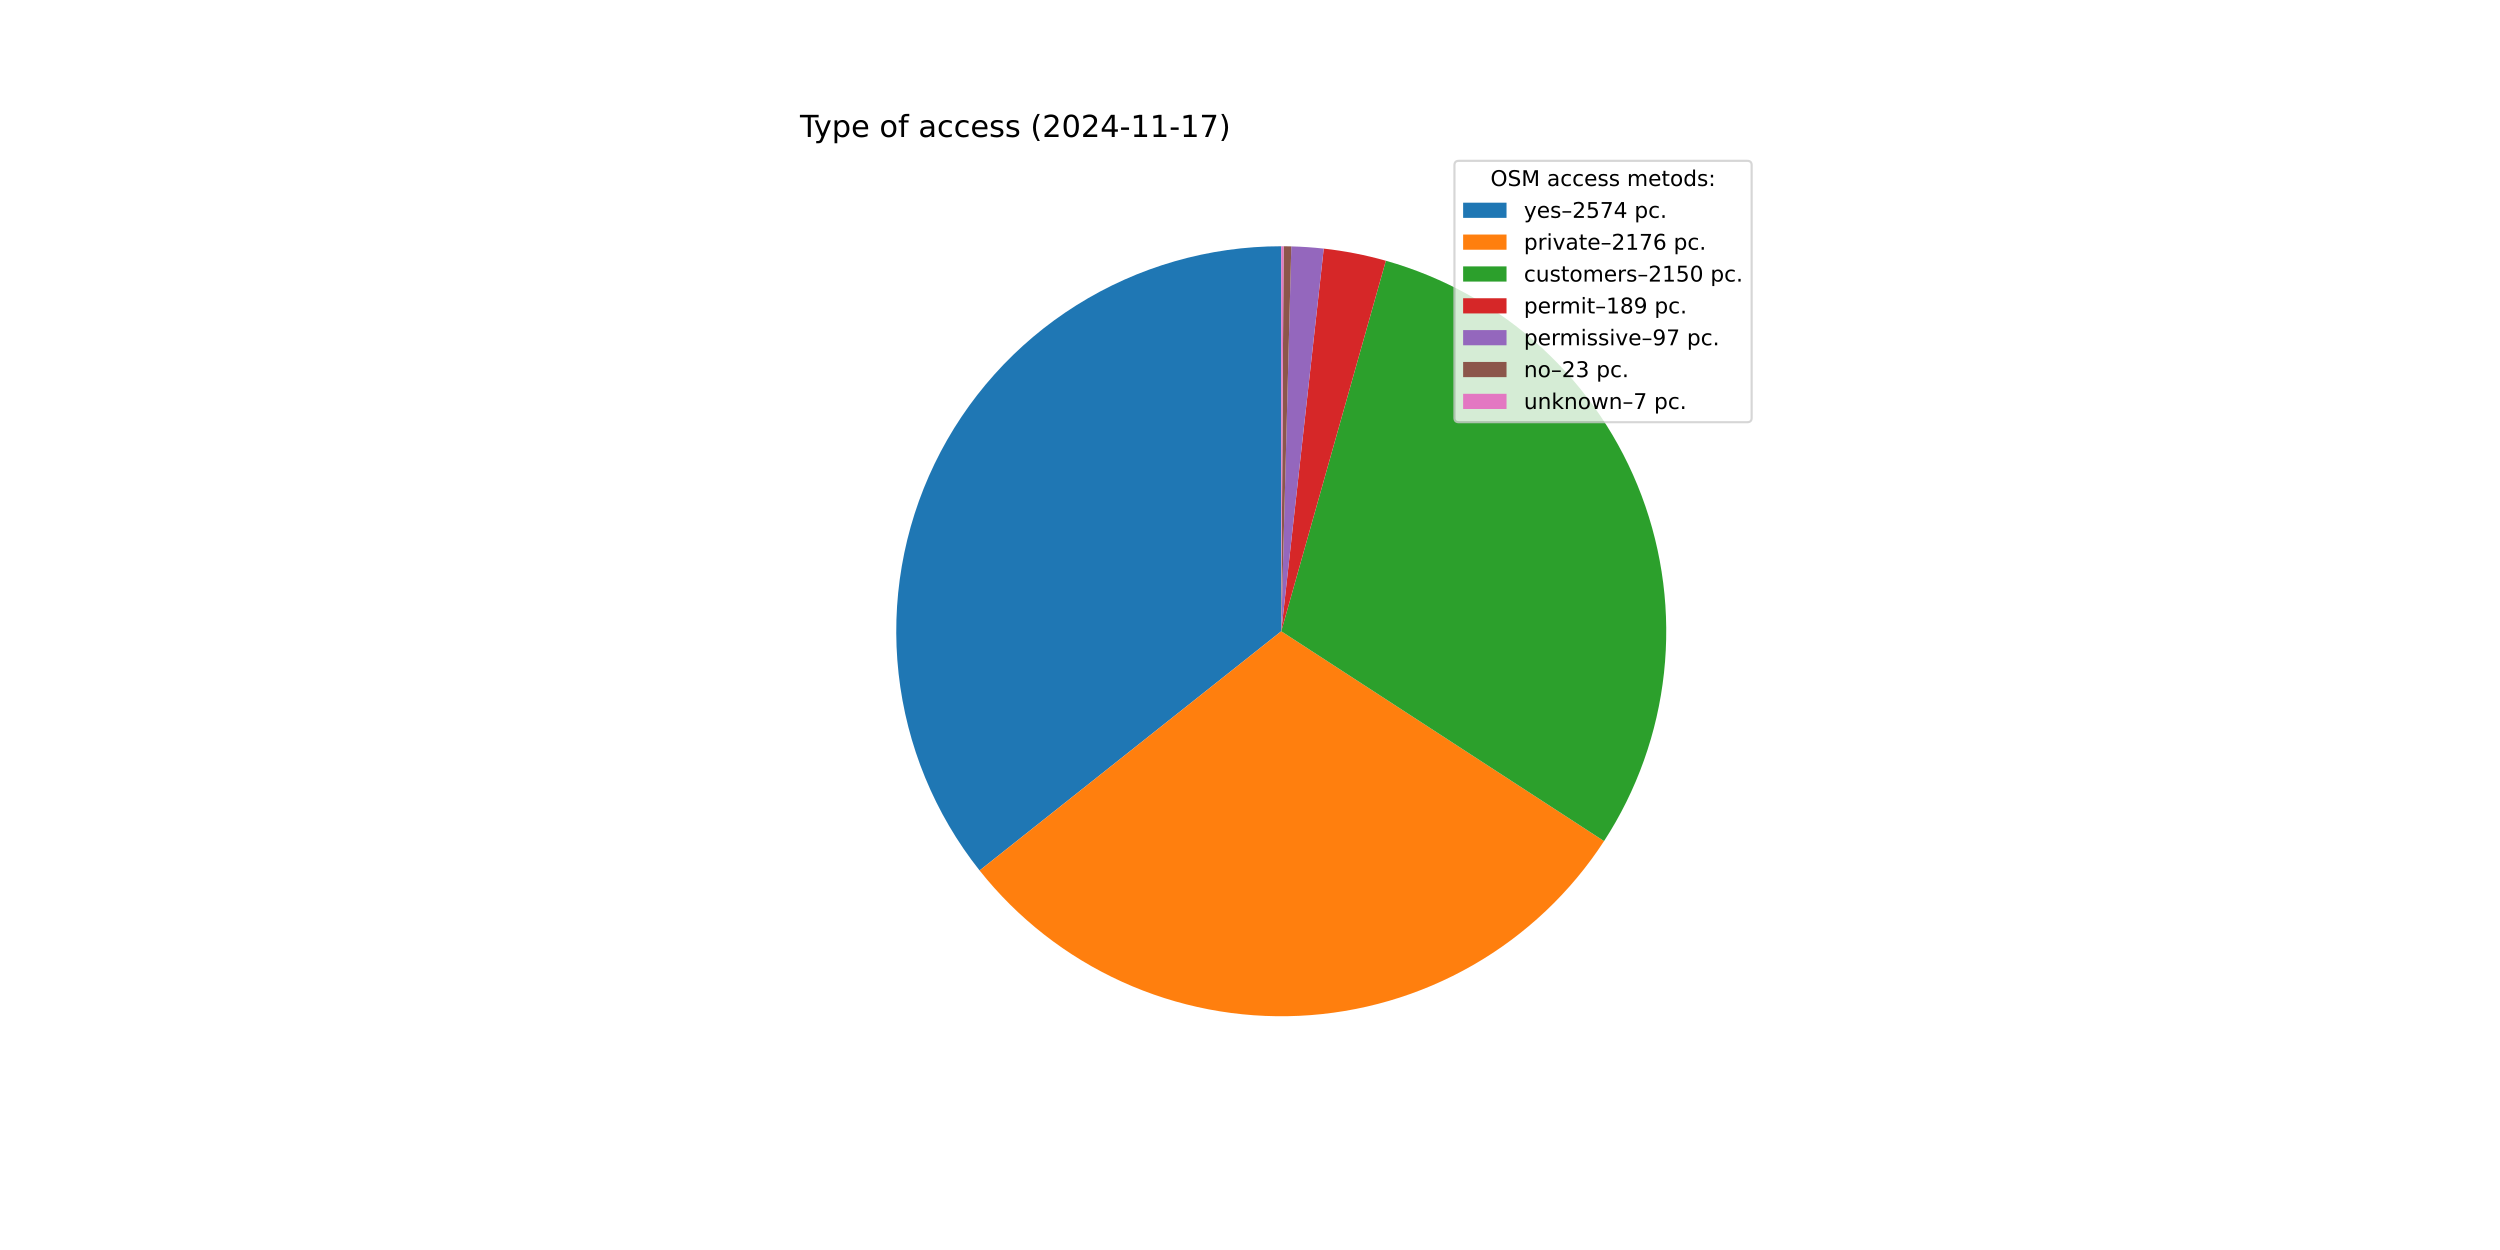
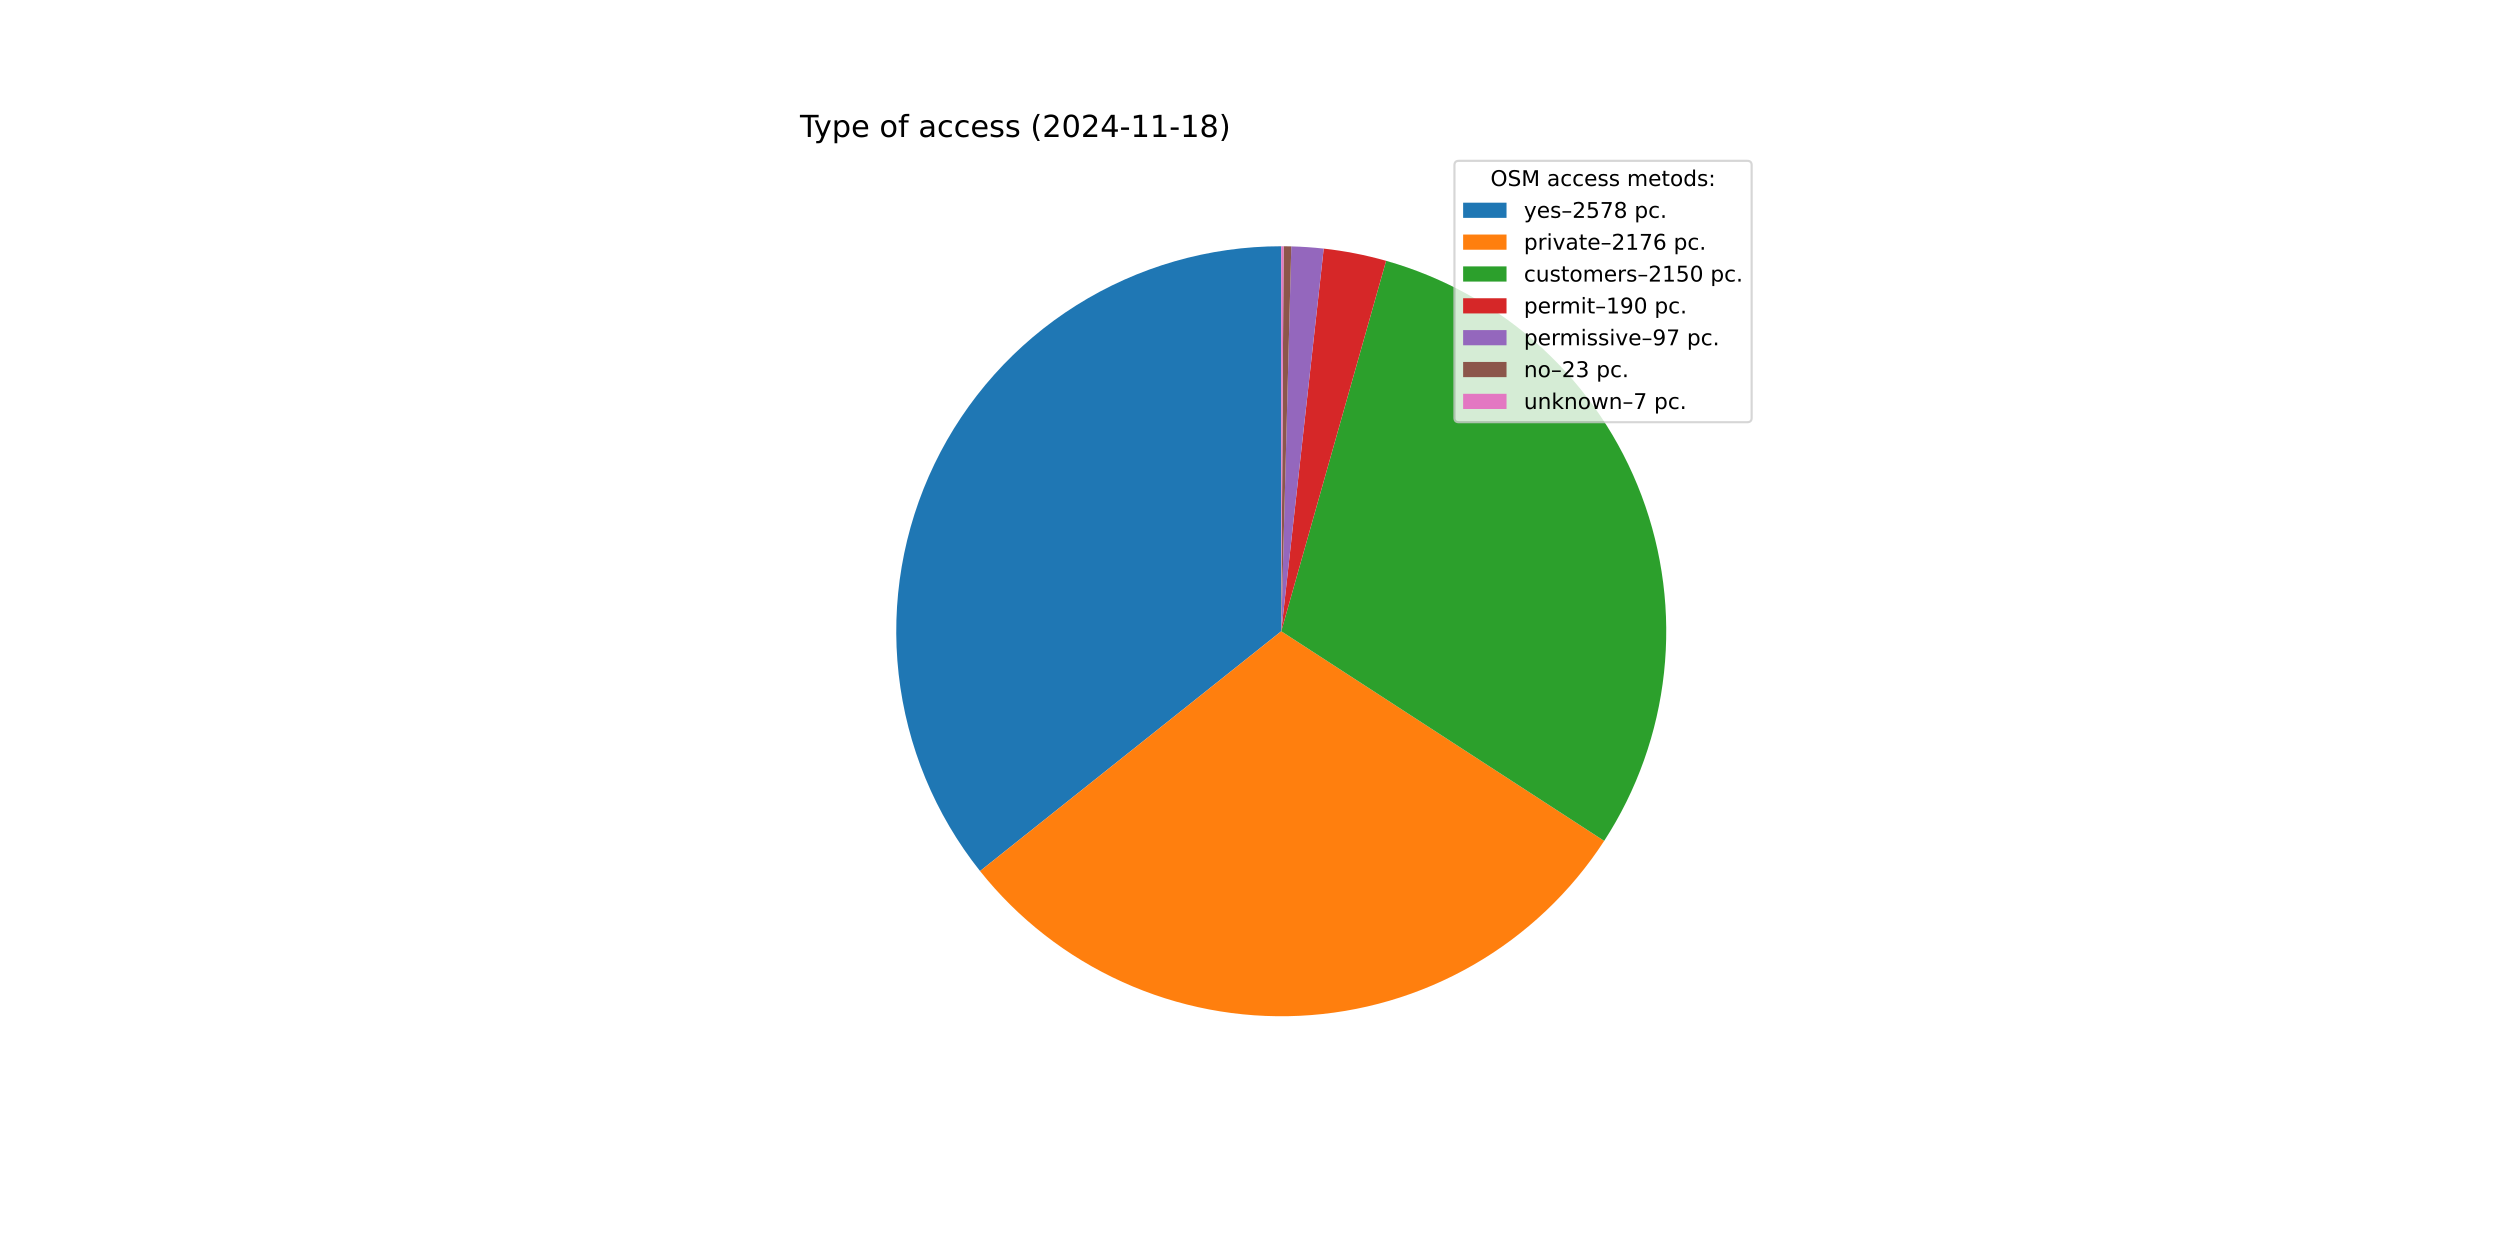
<svg xmlns="http://www.w3.org/2000/svg" xmlns:xlink="http://www.w3.org/1999/xlink" width="1152pt" height="576pt" viewBox="0 0 1152 576" version="1.1">
  <defs>
    <style type="text/css">*{stroke-linejoin: round; stroke-linecap: butt}</style>
  </defs>
  <g id="figure_1">
    <g id="patch_1">
      <path d="M 0 576  L 1152 576  L 1152 0  L 0 0  z " style="fill: #ffffff" />
    </g>
    <g id="axes_1">
      <g id="patch_2">
-         <path d="M 590.4 113.472  C 557.05 113.472 524.366 122.876 496.116 140.6  C 467.866 158.324 445.177 183.66 430.666 213.687  C 416.155 243.714 410.401 277.234 414.067 310.382  C 417.733 343.529 430.673 374.981 451.395 401.112  L 590.4 290.88  z " style="fill: #1f77b4" />
+         <path d="M 590.4 113.472  C 557.021 113.472 524.31 122.892 496.044 140.645  C 467.777 158.398 445.087 183.773 430.592 213.841  C 416.097 243.909 410.378 277.465 414.096 310.637  C 417.813 343.808 430.817 375.266 451.608 401.38  L 590.4 290.88  z " style="fill: #1f77b4" />
      </g>
      <g id="patch_3">
-         <path d="M 451.395 401.112  C 468.88 423.162 491.364 440.738 516.983 452.384  C 542.602 464.03 570.628 469.415 598.739 468.092  C 626.849 466.769 654.246 458.777 678.658 444.777  C 703.07 430.777 723.804 411.167 739.142 387.572  L 590.4 290.88  z " style="fill: #ff7f0e" />
+         <path d="M 451.608 401.38  C 469.124 423.381 491.622 440.905 517.242 452.501  C 542.861 464.098 570.875 469.439 598.964 468.081  C 627.053 466.724 654.421 458.706 678.803 444.693  C 703.185 430.68 723.889 411.068 739.202 387.481  L 590.4 290.88  z " style="fill: #ff7f0e" />
      </g>
      <g id="patch_4">
-         <path d="M 739.142 387.572  C 754.295 364.262 763.759 337.714 766.767 310.074  C 769.775 282.435 766.244 254.472 756.46 228.448  C 746.676 202.424 730.91 179.061 710.438 160.249  C 689.967 141.438 665.357 127.699 638.6 120.145  L 590.4 290.88  z " style="fill: #2ca02c" />
+         <path d="M 739.202 387.481  C 754.33 364.178 763.774 337.644 766.772 310.023  C 769.77 282.402 766.238 254.459 756.462 228.453  C 746.686 202.447 730.936 179.098 710.485 160.292  C 690.034 141.486 665.449 127.745 638.716 120.178  L 590.4 290.88  z " style="fill: #2ca02c" />
      </g>
      <g id="patch_5">
-         <path d="M 638.6 120.145  C 633.917 118.823 629.181 117.694 624.404 116.761  C 619.628 115.829 614.815 115.093 609.978 114.556  L 590.4 290.88  z " style="fill: #d62728" />
+         <path d="M 638.716 120.178  C 634.012 118.847 629.255 117.71 624.457 116.772  C 619.659 115.833 614.824 115.093 609.965 114.554  L 590.4 290.88  z " style="fill: #d62728" />
      </g>
      <g id="patch_6">
-         <path d="M 609.978 114.556  C 607.496 114.28 605.008 114.057 602.517 113.886  C 600.025 113.716 597.53 113.598 595.034 113.533  L 590.4 290.88  z " style="fill: #9467bd" />
+         <path d="M 609.965 114.554  C 607.484 114.279 604.998 114.056 602.508 113.886  C 600.018 113.715 597.525 113.598 595.03 113.532  L 590.4 290.88  z " style="fill: #9467bd" />
      </g>
      <g id="patch_7">
-         <path d="M 595.034 113.533  C 594.442 113.517 593.85 113.505 593.258 113.495  C 592.665 113.485 592.073 113.479 591.481 113.475  L 590.4 290.88  z " style="fill: #8c564b" />
+         <path d="M 595.03 113.532  C 594.439 113.517 593.847 113.505 593.256 113.495  C 592.664 113.485 592.072 113.479 591.48 113.475  L 590.4 290.88  z " style="fill: #8c564b" />
      </g>
      <g id="patch_8">
-         <path d="M 591.481 113.475  C 591.301 113.474 591.121 113.473 590.94 113.473  C 590.76 113.472 590.58 113.472 590.4 113.472  L 590.4 290.88  z " style="fill: #e377c2" />
+         <path d="M 591.48 113.475  C 591.3 113.474 591.12 113.473 590.94 113.473  C 590.76 113.472 590.58 113.472 590.4 113.472  L 590.4 290.88  z " style="fill: #e377c2" />
      </g>
      <g id="matplotlib.axis_1" />
      <g id="matplotlib.axis_2" />
      <g id="text_1">
        <g transform="translate(368.64 63.12) scale(0.14 -0.14)">
          <defs>
            <path id="DejaVuSans-54" d="M -19 4666  L 3928 4666  L 3928 4134  L 2272 4134  L 2272 0  L 1638 0  L 1638 4134  L -19 4134  L -19 4666  z " transform="scale(0.015625)" />
            <path id="DejaVuSans-79" d="M 2059 -325  Q 1816 -950 1584 -1140  Q 1353 -1331 966 -1331  L 506 -1331  L 506 -850  L 844 -850  Q 1081 -850 1212 -737  Q 1344 -625 1503 -206  L 1606 56  L 191 3500  L 800 3500  L 1894 763  L 2988 3500  L 3597 3500  L 2059 -325  z " transform="scale(0.015625)" />
            <path id="DejaVuSans-70" d="M 1159 525  L 1159 -1331  L 581 -1331  L 581 3500  L 1159 3500  L 1159 2969  Q 1341 3281 1617 3432  Q 1894 3584 2278 3584  Q 2916 3584 3314 3078  Q 3713 2572 3713 1747  Q 3713 922 3314 415  Q 2916 -91 2278 -91  Q 1894 -91 1617 61  Q 1341 213 1159 525  z M 3116 1747  Q 3116 2381 2855 2742  Q 2594 3103 2138 3103  Q 1681 3103 1420 2742  Q 1159 2381 1159 1747  Q 1159 1113 1420 752  Q 1681 391 2138 391  Q 2594 391 2855 752  Q 3116 1113 3116 1747  z " transform="scale(0.015625)" />
            <path id="DejaVuSans-65" d="M 3597 1894  L 3597 1613  L 953 1613  Q 991 1019 1311 708  Q 1631 397 2203 397  Q 2534 397 2845 478  Q 3156 559 3463 722  L 3463 178  Q 3153 47 2828 -22  Q 2503 -91 2169 -91  Q 1331 -91 842 396  Q 353 884 353 1716  Q 353 2575 817 3079  Q 1281 3584 2069 3584  Q 2775 3584 3186 3129  Q 3597 2675 3597 1894  z M 3022 2063  Q 3016 2534 2758 2815  Q 2500 3097 2075 3097  Q 1594 3097 1305 2825  Q 1016 2553 972 2059  L 3022 2063  z " transform="scale(0.015625)" />
            <path id="DejaVuSans-20" transform="scale(0.015625)" />
            <path id="DejaVuSans-6f" d="M 1959 3097  Q 1497 3097 1228 2736  Q 959 2375 959 1747  Q 959 1119 1226 758  Q 1494 397 1959 397  Q 2419 397 2687 759  Q 2956 1122 2956 1747  Q 2956 2369 2687 2733  Q 2419 3097 1959 3097  z M 1959 3584  Q 2709 3584 3137 3096  Q 3566 2609 3566 1747  Q 3566 888 3137 398  Q 2709 -91 1959 -91  Q 1206 -91 779 398  Q 353 888 353 1747  Q 353 2609 779 3096  Q 1206 3584 1959 3584  z " transform="scale(0.015625)" />
            <path id="DejaVuSans-66" d="M 2375 4863  L 2375 4384  L 1825 4384  Q 1516 4384 1395 4259  Q 1275 4134 1275 3809  L 1275 3500  L 2222 3500  L 2222 3053  L 1275 3053  L 1275 0  L 697 0  L 697 3053  L 147 3053  L 147 3500  L 697 3500  L 697 3744  Q 697 4328 969 4595  Q 1241 4863 1831 4863  L 2375 4863  z " transform="scale(0.015625)" />
            <path id="DejaVuSans-61" d="M 2194 1759  Q 1497 1759 1228 1600  Q 959 1441 959 1056  Q 959 750 1161 570  Q 1363 391 1709 391  Q 2188 391 2477 730  Q 2766 1069 2766 1631  L 2766 1759  L 2194 1759  z M 3341 1997  L 3341 0  L 2766 0  L 2766 531  Q 2569 213 2275 61  Q 1981 -91 1556 -91  Q 1019 -91 701 211  Q 384 513 384 1019  Q 384 1609 779 1909  Q 1175 2209 1959 2209  L 2766 2209  L 2766 2266  Q 2766 2663 2505 2880  Q 2244 3097 1772 3097  Q 1472 3097 1187 3025  Q 903 2953 641 2809  L 641 3341  Q 956 3463 1253 3523  Q 1550 3584 1831 3584  Q 2591 3584 2966 3190  Q 3341 2797 3341 1997  z " transform="scale(0.015625)" />
            <path id="DejaVuSans-63" d="M 3122 3366  L 3122 2828  Q 2878 2963 2633 3030  Q 2388 3097 2138 3097  Q 1578 3097 1268 2742  Q 959 2388 959 1747  Q 959 1106 1268 751  Q 1578 397 2138 397  Q 2388 397 2633 464  Q 2878 531 3122 666  L 3122 134  Q 2881 22 2623 -34  Q 2366 -91 2075 -91  Q 1284 -91 818 406  Q 353 903 353 1747  Q 353 2603 823 3093  Q 1294 3584 2113 3584  Q 2378 3584 2631 3529  Q 2884 3475 3122 3366  z " transform="scale(0.015625)" />
            <path id="DejaVuSans-73" d="M 2834 3397  L 2834 2853  Q 2591 2978 2328 3040  Q 2066 3103 1784 3103  Q 1356 3103 1142 2972  Q 928 2841 928 2578  Q 928 2378 1081 2264  Q 1234 2150 1697 2047  L 1894 2003  Q 2506 1872 2764 1633  Q 3022 1394 3022 966  Q 3022 478 2636 193  Q 2250 -91 1575 -91  Q 1294 -91 989 -36  Q 684 19 347 128  L 347 722  Q 666 556 975 473  Q 1284 391 1588 391  Q 1994 391 2212 530  Q 2431 669 2431 922  Q 2431 1156 2273 1281  Q 2116 1406 1581 1522  L 1381 1569  Q 847 1681 609 1914  Q 372 2147 372 2553  Q 372 3047 722 3315  Q 1072 3584 1716 3584  Q 2034 3584 2315 3537  Q 2597 3491 2834 3397  z " transform="scale(0.015625)" />
            <path id="DejaVuSans-28" d="M 1984 4856  Q 1566 4138 1362 3434  Q 1159 2731 1159 2009  Q 1159 1288 1364 580  Q 1569 -128 1984 -844  L 1484 -844  Q 1016 -109 783 600  Q 550 1309 550 2009  Q 550 2706 781 3412  Q 1013 4119 1484 4856  L 1984 4856  z " transform="scale(0.015625)" />
            <path id="DejaVuSans-32" d="M 1228 531  L 3431 531  L 3431 0  L 469 0  L 469 531  Q 828 903 1448 1529  Q 2069 2156 2228 2338  Q 2531 2678 2651 2914  Q 2772 3150 2772 3378  Q 2772 3750 2511 3984  Q 2250 4219 1831 4219  Q 1534 4219 1204 4116  Q 875 4013 500 3803  L 500 4441  Q 881 4594 1212 4672  Q 1544 4750 1819 4750  Q 2544 4750 2975 4387  Q 3406 4025 3406 3419  Q 3406 3131 3298 2873  Q 3191 2616 2906 2266  Q 2828 2175 2409 1742  Q 1991 1309 1228 531  z " transform="scale(0.015625)" />
            <path id="DejaVuSans-30" d="M 2034 4250  Q 1547 4250 1301 3770  Q 1056 3291 1056 2328  Q 1056 1369 1301 889  Q 1547 409 2034 409  Q 2525 409 2770 889  Q 3016 1369 3016 2328  Q 3016 3291 2770 3770  Q 2525 4250 2034 4250  z M 2034 4750  Q 2819 4750 3233 4129  Q 3647 3509 3647 2328  Q 3647 1150 3233 529  Q 2819 -91 2034 -91  Q 1250 -91 836 529  Q 422 1150 422 2328  Q 422 3509 836 4129  Q 1250 4750 2034 4750  z " transform="scale(0.015625)" />
            <path id="DejaVuSans-34" d="M 2419 4116  L 825 1625  L 2419 1625  L 2419 4116  z M 2253 4666  L 3047 4666  L 3047 1625  L 3713 1625  L 3713 1100  L 3047 1100  L 3047 0  L 2419 0  L 2419 1100  L 313 1100  L 313 1709  L 2253 4666  z " transform="scale(0.015625)" />
            <path id="DejaVuSans-2d" d="M 313 2009  L 1997 2009  L 1997 1497  L 313 1497  L 313 2009  z " transform="scale(0.015625)" />
            <path id="DejaVuSans-31" d="M 794 531  L 1825 531  L 1825 4091  L 703 3866  L 703 4441  L 1819 4666  L 2450 4666  L 2450 531  L 3481 531  L 3481 0  L 794 0  L 794 531  z " transform="scale(0.015625)" />
-             <path id="DejaVuSans-37" d="M 525 4666  L 3525 4666  L 3525 4397  L 1831 0  L 1172 0  L 2766 4134  L 525 4134  L 525 4666  z " transform="scale(0.015625)" />
+             <path id="DejaVuSans-38" d="M 2034 2216  Q 1584 2216 1326 1975  Q 1069 1734 1069 1313  Q 1069 891 1326 650  Q 1584 409 2034 409  Q 2484 409 2743 651  Q 3003 894 3003 1313  Q 3003 1734 2745 1975  Q 2488 2216 2034 2216  z M 1403 2484  Q 997 2584 770 2862  Q 544 3141 544 3541  Q 544 4100 942 4425  Q 1341 4750 2034 4750  Q 2731 4750 3128 4425  Q 3525 4100 3525 3541  Q 3525 3141 3298 2862  Q 3072 2584 2669 2484  Q 3125 2378 3379 2068  Q 3634 1759 3634 1313  Q 3634 634 3220 271  Q 2806 -91 2034 -91  Q 1263 -91 848 271  Q 434 634 434 1313  Q 434 1759 690 2068  Q 947 2378 1403 2484  z M 1172 3481  Q 1172 3119 1398 2916  Q 1625 2713 2034 2713  Q 2441 2713 2670 2916  Q 2900 3119 2900 3481  Q 2900 3844 2670 4047  Q 2441 4250 2034 4250  Q 1625 4250 1398 4047  Q 1172 3844 1172 3481  z " transform="scale(0.015625)" />
            <path id="DejaVuSans-29" d="M 513 4856  L 1013 4856  Q 1481 4119 1714 3412  Q 1947 2706 1947 2009  Q 1947 1309 1714 600  Q 1481 -109 1013 -844  L 513 -844  Q 928 -128 1133 580  Q 1338 1288 1338 2009  Q 1338 2731 1133 3434  Q 928 4138 513 4856  z " transform="scale(0.015625)" />
          </defs>
          <use xlink:href="#DejaVuSans-54" />
          <use xlink:href="#DejaVuSans-79" x="45.459" />
          <use xlink:href="#DejaVuSans-70" x="104.639" />
          <use xlink:href="#DejaVuSans-65" x="168.115" />
          <use xlink:href="#DejaVuSans-20" x="229.639" />
          <use xlink:href="#DejaVuSans-6f" x="261.426" />
          <use xlink:href="#DejaVuSans-66" x="322.607" />
          <use xlink:href="#DejaVuSans-20" x="357.812" />
          <use xlink:href="#DejaVuSans-61" x="389.6" />
          <use xlink:href="#DejaVuSans-63" x="450.879" />
          <use xlink:href="#DejaVuSans-63" x="505.859" />
          <use xlink:href="#DejaVuSans-65" x="560.84" />
          <use xlink:href="#DejaVuSans-73" x="622.363" />
          <use xlink:href="#DejaVuSans-73" x="674.463" />
          <use xlink:href="#DejaVuSans-20" x="726.562" />
          <use xlink:href="#DejaVuSans-28" x="758.35" />
          <use xlink:href="#DejaVuSans-32" x="797.363" />
          <use xlink:href="#DejaVuSans-30" x="860.986" />
          <use xlink:href="#DejaVuSans-32" x="924.609" />
          <use xlink:href="#DejaVuSans-34" x="988.232" />
          <use xlink:href="#DejaVuSans-2d" x="1051.855" />
          <use xlink:href="#DejaVuSans-31" x="1087.939" />
          <use xlink:href="#DejaVuSans-31" x="1151.562" />
          <use xlink:href="#DejaVuSans-2d" x="1215.186" />
          <use xlink:href="#DejaVuSans-31" x="1251.27" />
-           <use xlink:href="#DejaVuSans-37" x="1314.893" />
+           <use xlink:href="#DejaVuSans-38" x="1314.893" />
          <use xlink:href="#DejaVuSans-29" x="1378.516" />
        </g>
      </g>
      <g id="legend_1">
        <g id="patch_9">
          <path d="M 672.208 194.545  L 805.16 194.545  Q 807.16 194.545 807.16 192.545  L 807.16 76.12  Q 807.16 74.12 805.16 74.12  L 672.208 74.12  Q 670.208 74.12 670.208 76.12  L 670.208 192.545  Q 670.208 194.545 672.208 194.545  z " style="fill: #ffffff; opacity: 0.8; stroke: #cccccc; stroke-linejoin: miter" />
        </g>
        <g id="text_2">
          <g transform="translate(686.8038 85.71844) scale(0.1 -0.1)">
            <defs>
              <path id="DejaVuSans-4f" d="M 2522 4238  Q 1834 4238 1429 3725  Q 1025 3213 1025 2328  Q 1025 1447 1429 934  Q 1834 422 2522 422  Q 3209 422 3611 934  Q 4013 1447 4013 2328  Q 4013 3213 3611 3725  Q 3209 4238 2522 4238  z M 2522 4750  Q 3503 4750 4090 4092  Q 4678 3434 4678 2328  Q 4678 1225 4090 567  Q 3503 -91 2522 -91  Q 1538 -91 948 565  Q 359 1222 359 2328  Q 359 3434 948 4092  Q 1538 4750 2522 4750  z " transform="scale(0.015625)" />
              <path id="DejaVuSans-53" d="M 3425 4513  L 3425 3897  Q 3066 4069 2747 4153  Q 2428 4238 2131 4238  Q 1616 4238 1336 4038  Q 1056 3838 1056 3469  Q 1056 3159 1242 3001  Q 1428 2844 1947 2747  L 2328 2669  Q 3034 2534 3370 2195  Q 3706 1856 3706 1288  Q 3706 609 3251 259  Q 2797 -91 1919 -91  Q 1588 -91 1214 -16  Q 841 59 441 206  L 441 856  Q 825 641 1194 531  Q 1563 422 1919 422  Q 2459 422 2753 634  Q 3047 847 3047 1241  Q 3047 1584 2836 1778  Q 2625 1972 2144 2069  L 1759 2144  Q 1053 2284 737 2584  Q 422 2884 422 3419  Q 422 4038 858 4394  Q 1294 4750 2059 4750  Q 2388 4750 2728 4690  Q 3069 4631 3425 4513  z " transform="scale(0.015625)" />
              <path id="DejaVuSans-4d" d="M 628 4666  L 1569 4666  L 2759 1491  L 3956 4666  L 4897 4666  L 4897 0  L 4281 0  L 4281 4097  L 3078 897  L 2444 897  L 1241 4097  L 1241 0  L 628 0  L 628 4666  z " transform="scale(0.015625)" />
              <path id="DejaVuSans-6d" d="M 3328 2828  Q 3544 3216 3844 3400  Q 4144 3584 4550 3584  Q 5097 3584 5394 3201  Q 5691 2819 5691 2113  L 5691 0  L 5113 0  L 5113 2094  Q 5113 2597 4934 2840  Q 4756 3084 4391 3084  Q 3944 3084 3684 2787  Q 3425 2491 3425 1978  L 3425 0  L 2847 0  L 2847 2094  Q 2847 2600 2669 2842  Q 2491 3084 2119 3084  Q 1678 3084 1418 2786  Q 1159 2488 1159 1978  L 1159 0  L 581 0  L 581 3500  L 1159 3500  L 1159 2956  Q 1356 3278 1631 3431  Q 1906 3584 2284 3584  Q 2666 3584 2933 3390  Q 3200 3197 3328 2828  z " transform="scale(0.015625)" />
              <path id="DejaVuSans-74" d="M 1172 4494  L 1172 3500  L 2356 3500  L 2356 3053  L 1172 3053  L 1172 1153  Q 1172 725 1289 603  Q 1406 481 1766 481  L 2356 481  L 2356 0  L 1766 0  Q 1100 0 847 248  Q 594 497 594 1153  L 594 3053  L 172 3053  L 172 3500  L 594 3500  L 594 4494  L 1172 4494  z " transform="scale(0.015625)" />
              <path id="DejaVuSans-64" d="M 2906 2969  L 2906 4863  L 3481 4863  L 3481 0  L 2906 0  L 2906 525  Q 2725 213 2448 61  Q 2172 -91 1784 -91  Q 1150 -91 751 415  Q 353 922 353 1747  Q 353 2572 751 3078  Q 1150 3584 1784 3584  Q 2172 3584 2448 3432  Q 2725 3281 2906 2969  z M 947 1747  Q 947 1113 1208 752  Q 1469 391 1925 391  Q 2381 391 2643 752  Q 2906 1113 2906 1747  Q 2906 2381 2643 2742  Q 2381 3103 1925 3103  Q 1469 3103 1208 2742  Q 947 2381 947 1747  z " transform="scale(0.015625)" />
              <path id="DejaVuSans-3a" d="M 750 794  L 1409 794  L 1409 0  L 750 0  L 750 794  z M 750 3309  L 1409 3309  L 1409 2516  L 750 2516  L 750 3309  z " transform="scale(0.015625)" />
            </defs>
            <use xlink:href="#DejaVuSans-4f" />
            <use xlink:href="#DejaVuSans-53" x="78.711" />
            <use xlink:href="#DejaVuSans-4d" x="142.188" />
            <use xlink:href="#DejaVuSans-20" x="228.467" />
            <use xlink:href="#DejaVuSans-61" x="260.254" />
            <use xlink:href="#DejaVuSans-63" x="321.533" />
            <use xlink:href="#DejaVuSans-63" x="376.514" />
            <use xlink:href="#DejaVuSans-65" x="431.494" />
            <use xlink:href="#DejaVuSans-73" x="493.018" />
            <use xlink:href="#DejaVuSans-73" x="545.117" />
            <use xlink:href="#DejaVuSans-20" x="597.217" />
            <use xlink:href="#DejaVuSans-6d" x="629.004" />
            <use xlink:href="#DejaVuSans-65" x="726.416" />
            <use xlink:href="#DejaVuSans-74" x="787.939" />
            <use xlink:href="#DejaVuSans-6f" x="827.148" />
            <use xlink:href="#DejaVuSans-64" x="888.33" />
            <use xlink:href="#DejaVuSans-73" x="951.807" />
            <use xlink:href="#DejaVuSans-3a" x="1003.906" />
          </g>
        </g>
        <g id="patch_10">
          <path d="M 674.208 100.397  L 694.208 100.397  L 694.208 93.397  L 674.208 93.397  z " style="fill: #1f77b4" />
        </g>
        <g id="text_3">
          <g transform="translate(702.2084 100.3966) scale(0.1 -0.1)">
            <defs>
              <path id="DejaVuSans-2013" d="M 313 1978  L 2888 1978  L 2888 1528  L 313 1528  L 313 1978  z " transform="scale(0.015625)" />
              <path id="DejaVuSans-35" d="M 691 4666  L 3169 4666  L 3169 4134  L 1269 4134  L 1269 2991  Q 1406 3038 1543 3061  Q 1681 3084 1819 3084  Q 2600 3084 3056 2656  Q 3513 2228 3513 1497  Q 3513 744 3044 326  Q 2575 -91 1722 -91  Q 1428 -91 1123 -41  Q 819 9 494 109  L 494 744  Q 775 591 1075 516  Q 1375 441 1709 441  Q 2250 441 2565 725  Q 2881 1009 2881 1497  Q 2881 1984 2565 2268  Q 2250 2553 1709 2553  Q 1456 2553 1204 2497  Q 953 2441 691 2322  L 691 4666  z " transform="scale(0.015625)" />
+               <path id="DejaVuSans-37" d="M 525 4666  L 3525 4666  L 3525 4397  L 1831 0  L 1172 0  L 2766 4134  L 525 4134  L 525 4666  z " transform="scale(0.015625)" />
              <path id="DejaVuSans-2e" d="M 684 794  L 1344 794  L 1344 0  L 684 0  L 684 794  z " transform="scale(0.015625)" />
            </defs>
            <use xlink:href="#DejaVuSans-79" />
            <use xlink:href="#DejaVuSans-65" x="59.18" />
            <use xlink:href="#DejaVuSans-73" x="120.703" />
            <use xlink:href="#DejaVuSans-2013" x="172.803" />
            <use xlink:href="#DejaVuSans-32" x="222.803" />
            <use xlink:href="#DejaVuSans-35" x="286.426" />
            <use xlink:href="#DejaVuSans-37" x="350.049" />
-             <use xlink:href="#DejaVuSans-34" x="413.672" />
+             <use xlink:href="#DejaVuSans-38" x="413.672" />
            <use xlink:href="#DejaVuSans-20" x="477.295" />
            <use xlink:href="#DejaVuSans-70" x="509.082" />
            <use xlink:href="#DejaVuSans-63" x="572.559" />
            <use xlink:href="#DejaVuSans-2e" x="627.539" />
          </g>
        </g>
        <g id="patch_11">
          <path d="M 674.208 115.075  L 694.208 115.075  L 694.208 108.075  L 674.208 108.075  z " style="fill: #ff7f0e" />
        </g>
        <g id="text_4">
          <g transform="translate(702.2084 115.0747) scale(0.1 -0.1)">
            <defs>
              <path id="DejaVuSans-72" d="M 2631 2963  Q 2534 3019 2420 3045  Q 2306 3072 2169 3072  Q 1681 3072 1420 2755  Q 1159 2438 1159 1844  L 1159 0  L 581 0  L 581 3500  L 1159 3500  L 1159 2956  Q 1341 3275 1631 3429  Q 1922 3584 2338 3584  Q 2397 3584 2469 3576  Q 2541 3569 2628 3553  L 2631 2963  z " transform="scale(0.015625)" />
              <path id="DejaVuSans-69" d="M 603 3500  L 1178 3500  L 1178 0  L 603 0  L 603 3500  z M 603 4863  L 1178 4863  L 1178 4134  L 603 4134  L 603 4863  z " transform="scale(0.015625)" />
              <path id="DejaVuSans-76" d="M 191 3500  L 800 3500  L 1894 563  L 2988 3500  L 3597 3500  L 2284 0  L 1503 0  L 191 3500  z " transform="scale(0.015625)" />
              <path id="DejaVuSans-36" d="M 2113 2584  Q 1688 2584 1439 2293  Q 1191 2003 1191 1497  Q 1191 994 1439 701  Q 1688 409 2113 409  Q 2538 409 2786 701  Q 3034 994 3034 1497  Q 3034 2003 2786 2293  Q 2538 2584 2113 2584  z M 3366 4563  L 3366 3988  Q 3128 4100 2886 4159  Q 2644 4219 2406 4219  Q 1781 4219 1451 3797  Q 1122 3375 1075 2522  Q 1259 2794 1537 2939  Q 1816 3084 2150 3084  Q 2853 3084 3261 2657  Q 3669 2231 3669 1497  Q 3669 778 3244 343  Q 2819 -91 2113 -91  Q 1303 -91 875 529  Q 447 1150 447 2328  Q 447 3434 972 4092  Q 1497 4750 2381 4750  Q 2619 4750 2861 4703  Q 3103 4656 3366 4563  z " transform="scale(0.015625)" />
            </defs>
            <use xlink:href="#DejaVuSans-70" />
            <use xlink:href="#DejaVuSans-72" x="63.477" />
            <use xlink:href="#DejaVuSans-69" x="104.59" />
            <use xlink:href="#DejaVuSans-76" x="132.373" />
            <use xlink:href="#DejaVuSans-61" x="191.553" />
            <use xlink:href="#DejaVuSans-74" x="252.832" />
            <use xlink:href="#DejaVuSans-65" x="292.041" />
            <use xlink:href="#DejaVuSans-2013" x="353.564" />
            <use xlink:href="#DejaVuSans-32" x="403.564" />
            <use xlink:href="#DejaVuSans-31" x="467.188" />
            <use xlink:href="#DejaVuSans-37" x="530.811" />
            <use xlink:href="#DejaVuSans-36" x="594.434" />
            <use xlink:href="#DejaVuSans-20" x="658.057" />
            <use xlink:href="#DejaVuSans-70" x="689.844" />
            <use xlink:href="#DejaVuSans-63" x="753.32" />
            <use xlink:href="#DejaVuSans-2e" x="808.301" />
          </g>
        </g>
        <g id="patch_12">
          <path d="M 674.208 129.753  L 694.208 129.753  L 694.208 122.753  L 674.208 122.753  z " style="fill: #2ca02c" />
        </g>
        <g id="text_5">
          <g transform="translate(702.2084 129.7528) scale(0.1 -0.1)">
            <defs>
              <path id="DejaVuSans-75" d="M 544 1381  L 544 3500  L 1119 3500  L 1119 1403  Q 1119 906 1312 657  Q 1506 409 1894 409  Q 2359 409 2629 706  Q 2900 1003 2900 1516  L 2900 3500  L 3475 3500  L 3475 0  L 2900 0  L 2900 538  Q 2691 219 2414 64  Q 2138 -91 1772 -91  Q 1169 -91 856 284  Q 544 659 544 1381  z M 1991 3584  L 1991 3584  z " transform="scale(0.015625)" />
            </defs>
            <use xlink:href="#DejaVuSans-63" />
            <use xlink:href="#DejaVuSans-75" x="54.98" />
            <use xlink:href="#DejaVuSans-73" x="118.359" />
            <use xlink:href="#DejaVuSans-74" x="170.459" />
            <use xlink:href="#DejaVuSans-6f" x="209.668" />
            <use xlink:href="#DejaVuSans-6d" x="270.85" />
            <use xlink:href="#DejaVuSans-65" x="368.262" />
            <use xlink:href="#DejaVuSans-72" x="429.785" />
            <use xlink:href="#DejaVuSans-73" x="470.898" />
            <use xlink:href="#DejaVuSans-2013" x="522.998" />
            <use xlink:href="#DejaVuSans-32" x="572.998" />
            <use xlink:href="#DejaVuSans-31" x="636.621" />
            <use xlink:href="#DejaVuSans-35" x="700.244" />
            <use xlink:href="#DejaVuSans-30" x="763.867" />
            <use xlink:href="#DejaVuSans-20" x="827.49" />
            <use xlink:href="#DejaVuSans-70" x="859.277" />
            <use xlink:href="#DejaVuSans-63" x="922.754" />
            <use xlink:href="#DejaVuSans-2e" x="977.734" />
          </g>
        </g>
        <g id="patch_13">
          <path d="M 674.208 144.431  L 694.208 144.431  L 694.208 137.431  L 674.208 137.431  z " style="fill: #d62728" />
        </g>
        <g id="text_6">
          <g transform="translate(702.2084 144.4309) scale(0.1 -0.1)">
            <defs>
-               <path id="DejaVuSans-38" d="M 2034 2216  Q 1584 2216 1326 1975  Q 1069 1734 1069 1313  Q 1069 891 1326 650  Q 1584 409 2034 409  Q 2484 409 2743 651  Q 3003 894 3003 1313  Q 3003 1734 2745 1975  Q 2488 2216 2034 2216  z M 1403 2484  Q 997 2584 770 2862  Q 544 3141 544 3541  Q 544 4100 942 4425  Q 1341 4750 2034 4750  Q 2731 4750 3128 4425  Q 3525 4100 3525 3541  Q 3525 3141 3298 2862  Q 3072 2584 2669 2484  Q 3125 2378 3379 2068  Q 3634 1759 3634 1313  Q 3634 634 3220 271  Q 2806 -91 2034 -91  Q 1263 -91 848 271  Q 434 634 434 1313  Q 434 1759 690 2068  Q 947 2378 1403 2484  z M 1172 3481  Q 1172 3119 1398 2916  Q 1625 2713 2034 2713  Q 2441 2713 2670 2916  Q 2900 3119 2900 3481  Q 2900 3844 2670 4047  Q 2441 4250 2034 4250  Q 1625 4250 1398 4047  Q 1172 3844 1172 3481  z " transform="scale(0.015625)" />
              <path id="DejaVuSans-39" d="M 703 97  L 703 672  Q 941 559 1184 500  Q 1428 441 1663 441  Q 2288 441 2617 861  Q 2947 1281 2994 2138  Q 2813 1869 2534 1725  Q 2256 1581 1919 1581  Q 1219 1581 811 2004  Q 403 2428 403 3163  Q 403 3881 828 4315  Q 1253 4750 1959 4750  Q 2769 4750 3195 4129  Q 3622 3509 3622 2328  Q 3622 1225 3098 567  Q 2575 -91 1691 -91  Q 1453 -91 1209 -44  Q 966 3 703 97  z M 1959 2075  Q 2384 2075 2632 2365  Q 2881 2656 2881 3163  Q 2881 3666 2632 3958  Q 2384 4250 1959 4250  Q 1534 4250 1286 3958  Q 1038 3666 1038 3163  Q 1038 2656 1286 2365  Q 1534 2075 1959 2075  z " transform="scale(0.015625)" />
            </defs>
            <use xlink:href="#DejaVuSans-70" />
            <use xlink:href="#DejaVuSans-65" x="63.477" />
            <use xlink:href="#DejaVuSans-72" x="125" />
            <use xlink:href="#DejaVuSans-6d" x="164.363" />
            <use xlink:href="#DejaVuSans-69" x="261.775" />
            <use xlink:href="#DejaVuSans-74" x="289.559" />
            <use xlink:href="#DejaVuSans-2013" x="328.768" />
            <use xlink:href="#DejaVuSans-31" x="378.768" />
-             <use xlink:href="#DejaVuSans-38" x="442.391" />
-             <use xlink:href="#DejaVuSans-39" x="506.014" />
+             <use xlink:href="#DejaVuSans-39" x="442.391" />
+             <use xlink:href="#DejaVuSans-30" x="506.014" />
            <use xlink:href="#DejaVuSans-20" x="569.637" />
            <use xlink:href="#DejaVuSans-70" x="601.424" />
            <use xlink:href="#DejaVuSans-63" x="664.9" />
            <use xlink:href="#DejaVuSans-2e" x="719.881" />
          </g>
        </g>
        <g id="patch_14">
          <path d="M 674.208 159.109  L 694.208 159.109  L 694.208 152.109  L 674.208 152.109  z " style="fill: #9467bd" />
        </g>
        <g id="text_7">
          <g transform="translate(702.2084 159.1091) scale(0.1 -0.1)">
            <use xlink:href="#DejaVuSans-70" />
            <use xlink:href="#DejaVuSans-65" x="63.477" />
            <use xlink:href="#DejaVuSans-72" x="125" />
            <use xlink:href="#DejaVuSans-6d" x="164.363" />
            <use xlink:href="#DejaVuSans-69" x="261.775" />
            <use xlink:href="#DejaVuSans-73" x="289.559" />
            <use xlink:href="#DejaVuSans-73" x="341.658" />
            <use xlink:href="#DejaVuSans-69" x="393.758" />
            <use xlink:href="#DejaVuSans-76" x="421.541" />
            <use xlink:href="#DejaVuSans-65" x="480.721" />
            <use xlink:href="#DejaVuSans-2013" x="542.244" />
            <use xlink:href="#DejaVuSans-39" x="592.244" />
            <use xlink:href="#DejaVuSans-37" x="655.867" />
            <use xlink:href="#DejaVuSans-20" x="719.49" />
            <use xlink:href="#DejaVuSans-70" x="751.277" />
            <use xlink:href="#DejaVuSans-63" x="814.754" />
            <use xlink:href="#DejaVuSans-2e" x="869.734" />
          </g>
        </g>
        <g id="patch_15">
          <path d="M 674.208 173.787  L 694.208 173.787  L 694.208 166.787  L 674.208 166.787  z " style="fill: #8c564b" />
        </g>
        <g id="text_8">
          <g transform="translate(702.2084 173.7872) scale(0.1 -0.1)">
            <defs>
              <path id="DejaVuSans-6e" d="M 3513 2113  L 3513 0  L 2938 0  L 2938 2094  Q 2938 2591 2744 2837  Q 2550 3084 2163 3084  Q 1697 3084 1428 2787  Q 1159 2491 1159 1978  L 1159 0  L 581 0  L 581 3500  L 1159 3500  L 1159 2956  Q 1366 3272 1645 3428  Q 1925 3584 2291 3584  Q 2894 3584 3203 3211  Q 3513 2838 3513 2113  z " transform="scale(0.015625)" />
              <path id="DejaVuSans-33" d="M 2597 2516  Q 3050 2419 3304 2112  Q 3559 1806 3559 1356  Q 3559 666 3084 287  Q 2609 -91 1734 -91  Q 1441 -91 1130 -33  Q 819 25 488 141  L 488 750  Q 750 597 1062 519  Q 1375 441 1716 441  Q 2309 441 2620 675  Q 2931 909 2931 1356  Q 2931 1769 2642 2001  Q 2353 2234 1838 2234  L 1294 2234  L 1294 2753  L 1863 2753  Q 2328 2753 2575 2939  Q 2822 3125 2822 3475  Q 2822 3834 2567 4026  Q 2313 4219 1838 4219  Q 1578 4219 1281 4162  Q 984 4106 628 3988  L 628 4550  Q 988 4650 1302 4700  Q 1616 4750 1894 4750  Q 2613 4750 3031 4423  Q 3450 4097 3450 3541  Q 3450 3153 3228 2886  Q 3006 2619 2597 2516  z " transform="scale(0.015625)" />
            </defs>
            <use xlink:href="#DejaVuSans-6e" />
            <use xlink:href="#DejaVuSans-6f" x="63.379" />
            <use xlink:href="#DejaVuSans-2013" x="124.561" />
            <use xlink:href="#DejaVuSans-32" x="174.561" />
            <use xlink:href="#DejaVuSans-33" x="238.184" />
            <use xlink:href="#DejaVuSans-20" x="301.807" />
            <use xlink:href="#DejaVuSans-70" x="333.594" />
            <use xlink:href="#DejaVuSans-63" x="397.07" />
            <use xlink:href="#DejaVuSans-2e" x="452.051" />
          </g>
        </g>
        <g id="patch_16">
          <path d="M 674.208 188.465  L 694.208 188.465  L 694.208 181.465  L 674.208 181.465  z " style="fill: #e377c2" />
        </g>
        <g id="text_9">
          <g transform="translate(702.2084 188.4653) scale(0.1 -0.1)">
            <defs>
              <path id="DejaVuSans-6b" d="M 581 4863  L 1159 4863  L 1159 1991  L 2875 3500  L 3609 3500  L 1753 1863  L 3688 0  L 2938 0  L 1159 1709  L 1159 0  L 581 0  L 581 4863  z " transform="scale(0.015625)" />
              <path id="DejaVuSans-77" d="M 269 3500  L 844 3500  L 1563 769  L 2278 3500  L 2956 3500  L 3675 769  L 4391 3500  L 4966 3500  L 4050 0  L 3372 0  L 2619 2869  L 1863 0  L 1184 0  L 269 3500  z " transform="scale(0.015625)" />
            </defs>
            <use xlink:href="#DejaVuSans-75" />
            <use xlink:href="#DejaVuSans-6e" x="63.379" />
            <use xlink:href="#DejaVuSans-6b" x="126.758" />
            <use xlink:href="#DejaVuSans-6e" x="184.668" />
            <use xlink:href="#DejaVuSans-6f" x="248.047" />
            <use xlink:href="#DejaVuSans-77" x="309.229" />
            <use xlink:href="#DejaVuSans-6e" x="391.016" />
            <use xlink:href="#DejaVuSans-2013" x="454.395" />
            <use xlink:href="#DejaVuSans-37" x="504.395" />
            <use xlink:href="#DejaVuSans-20" x="568.018" />
            <use xlink:href="#DejaVuSans-70" x="599.805" />
            <use xlink:href="#DejaVuSans-63" x="663.281" />
            <use xlink:href="#DejaVuSans-2e" x="718.262" />
          </g>
        </g>
      </g>
    </g>
  </g>
</svg>
